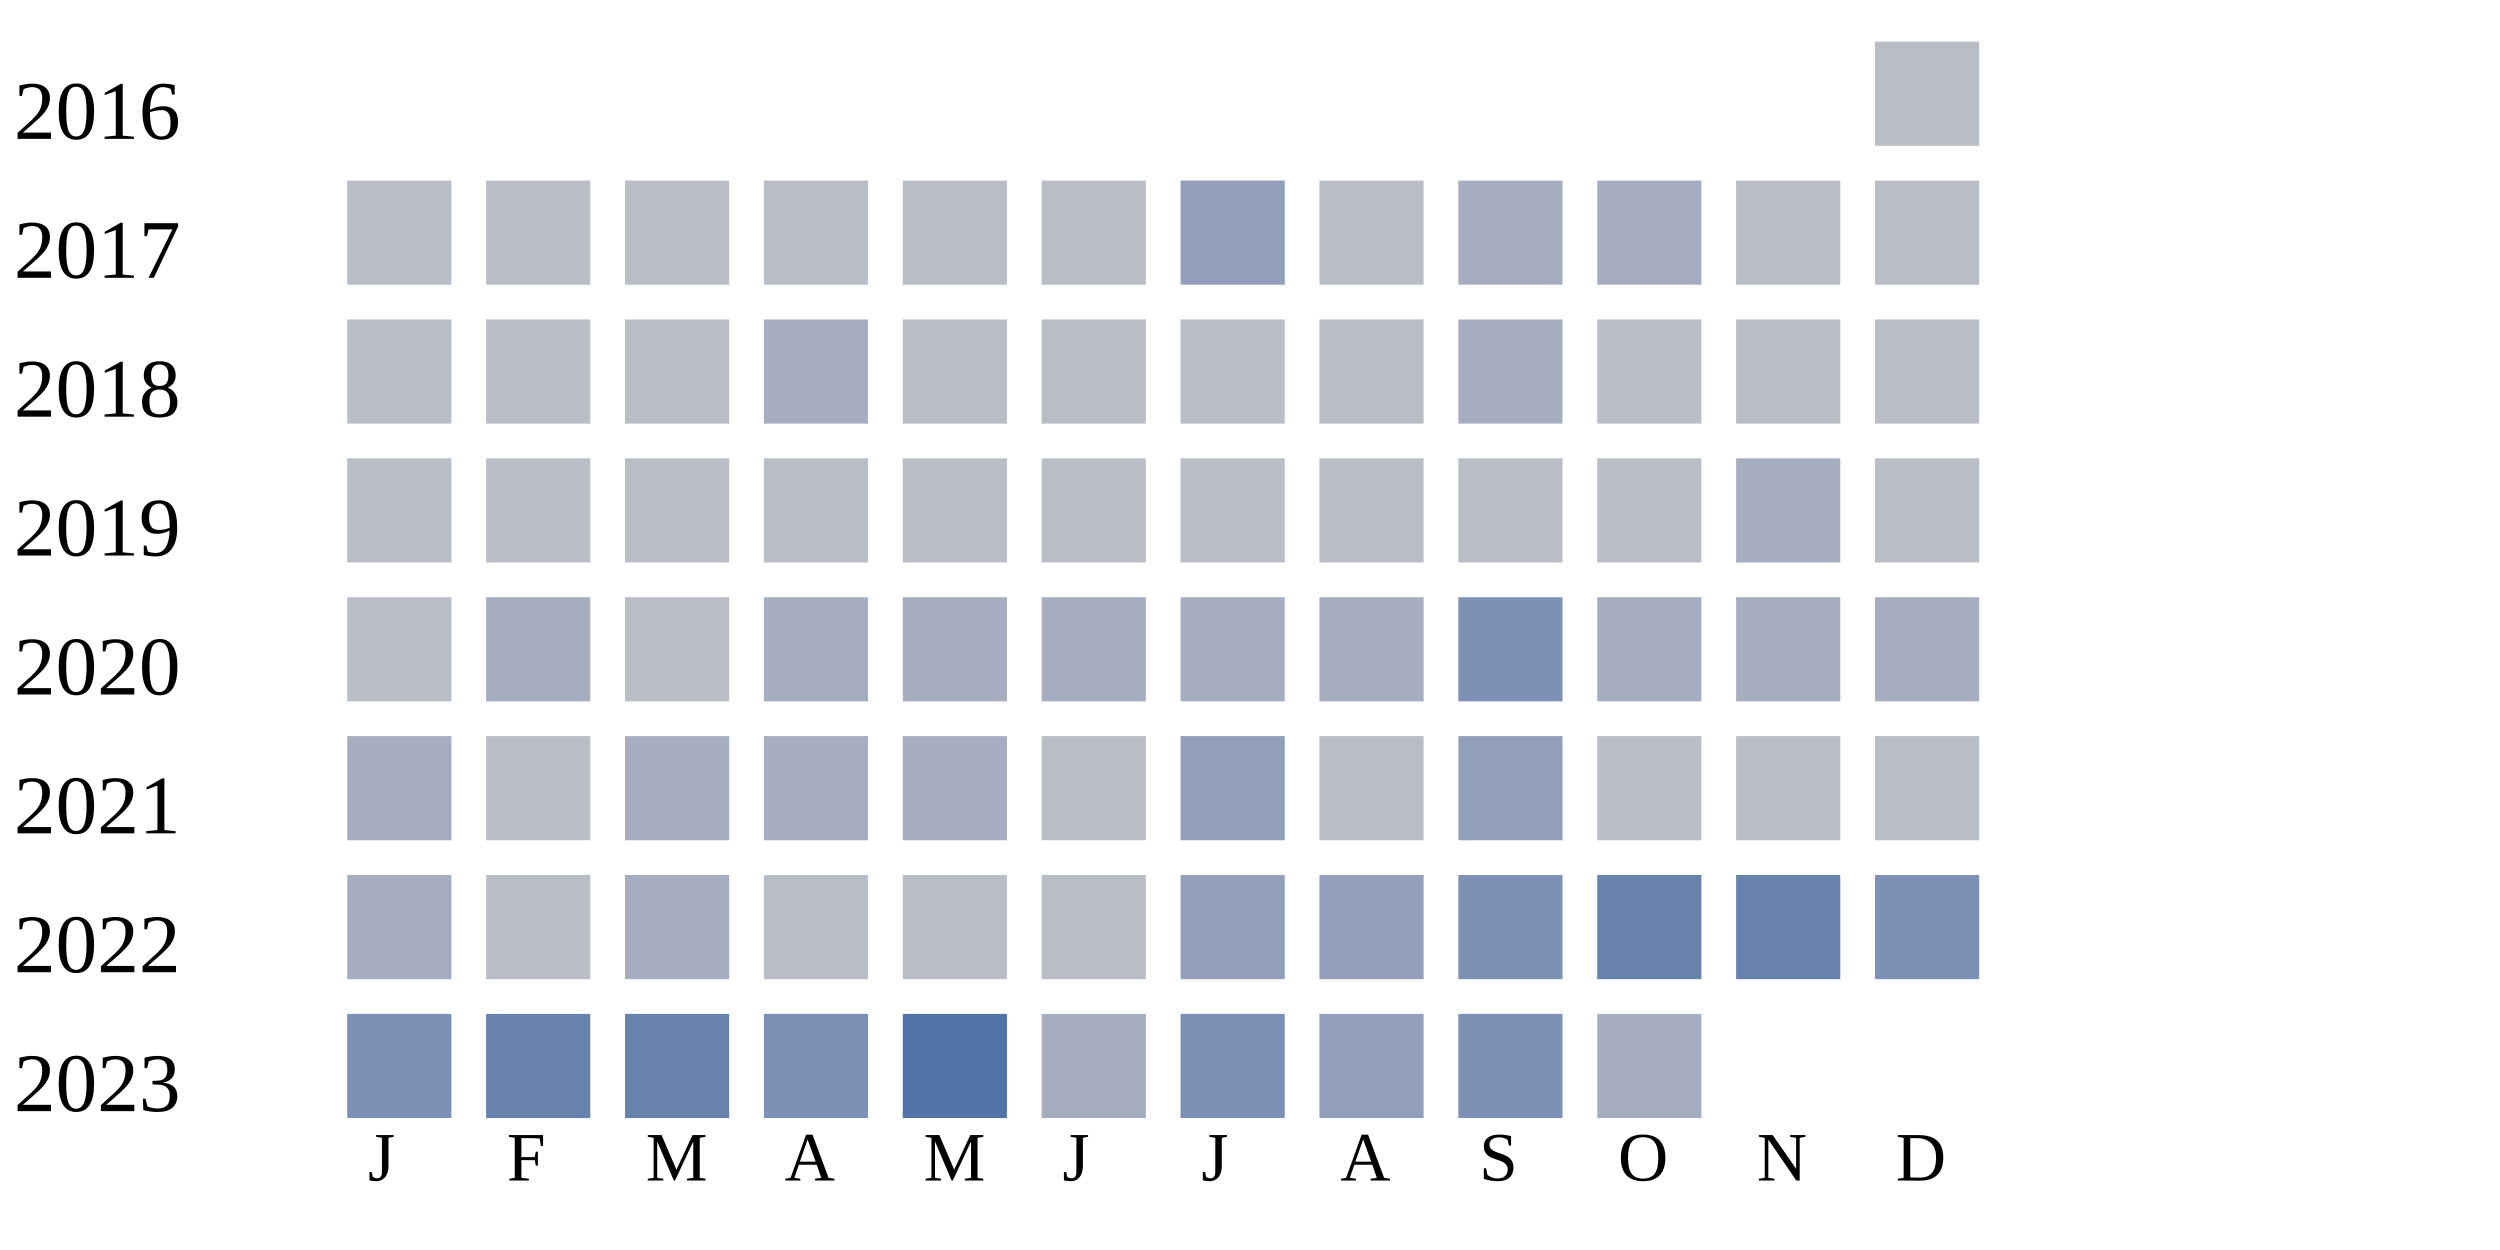
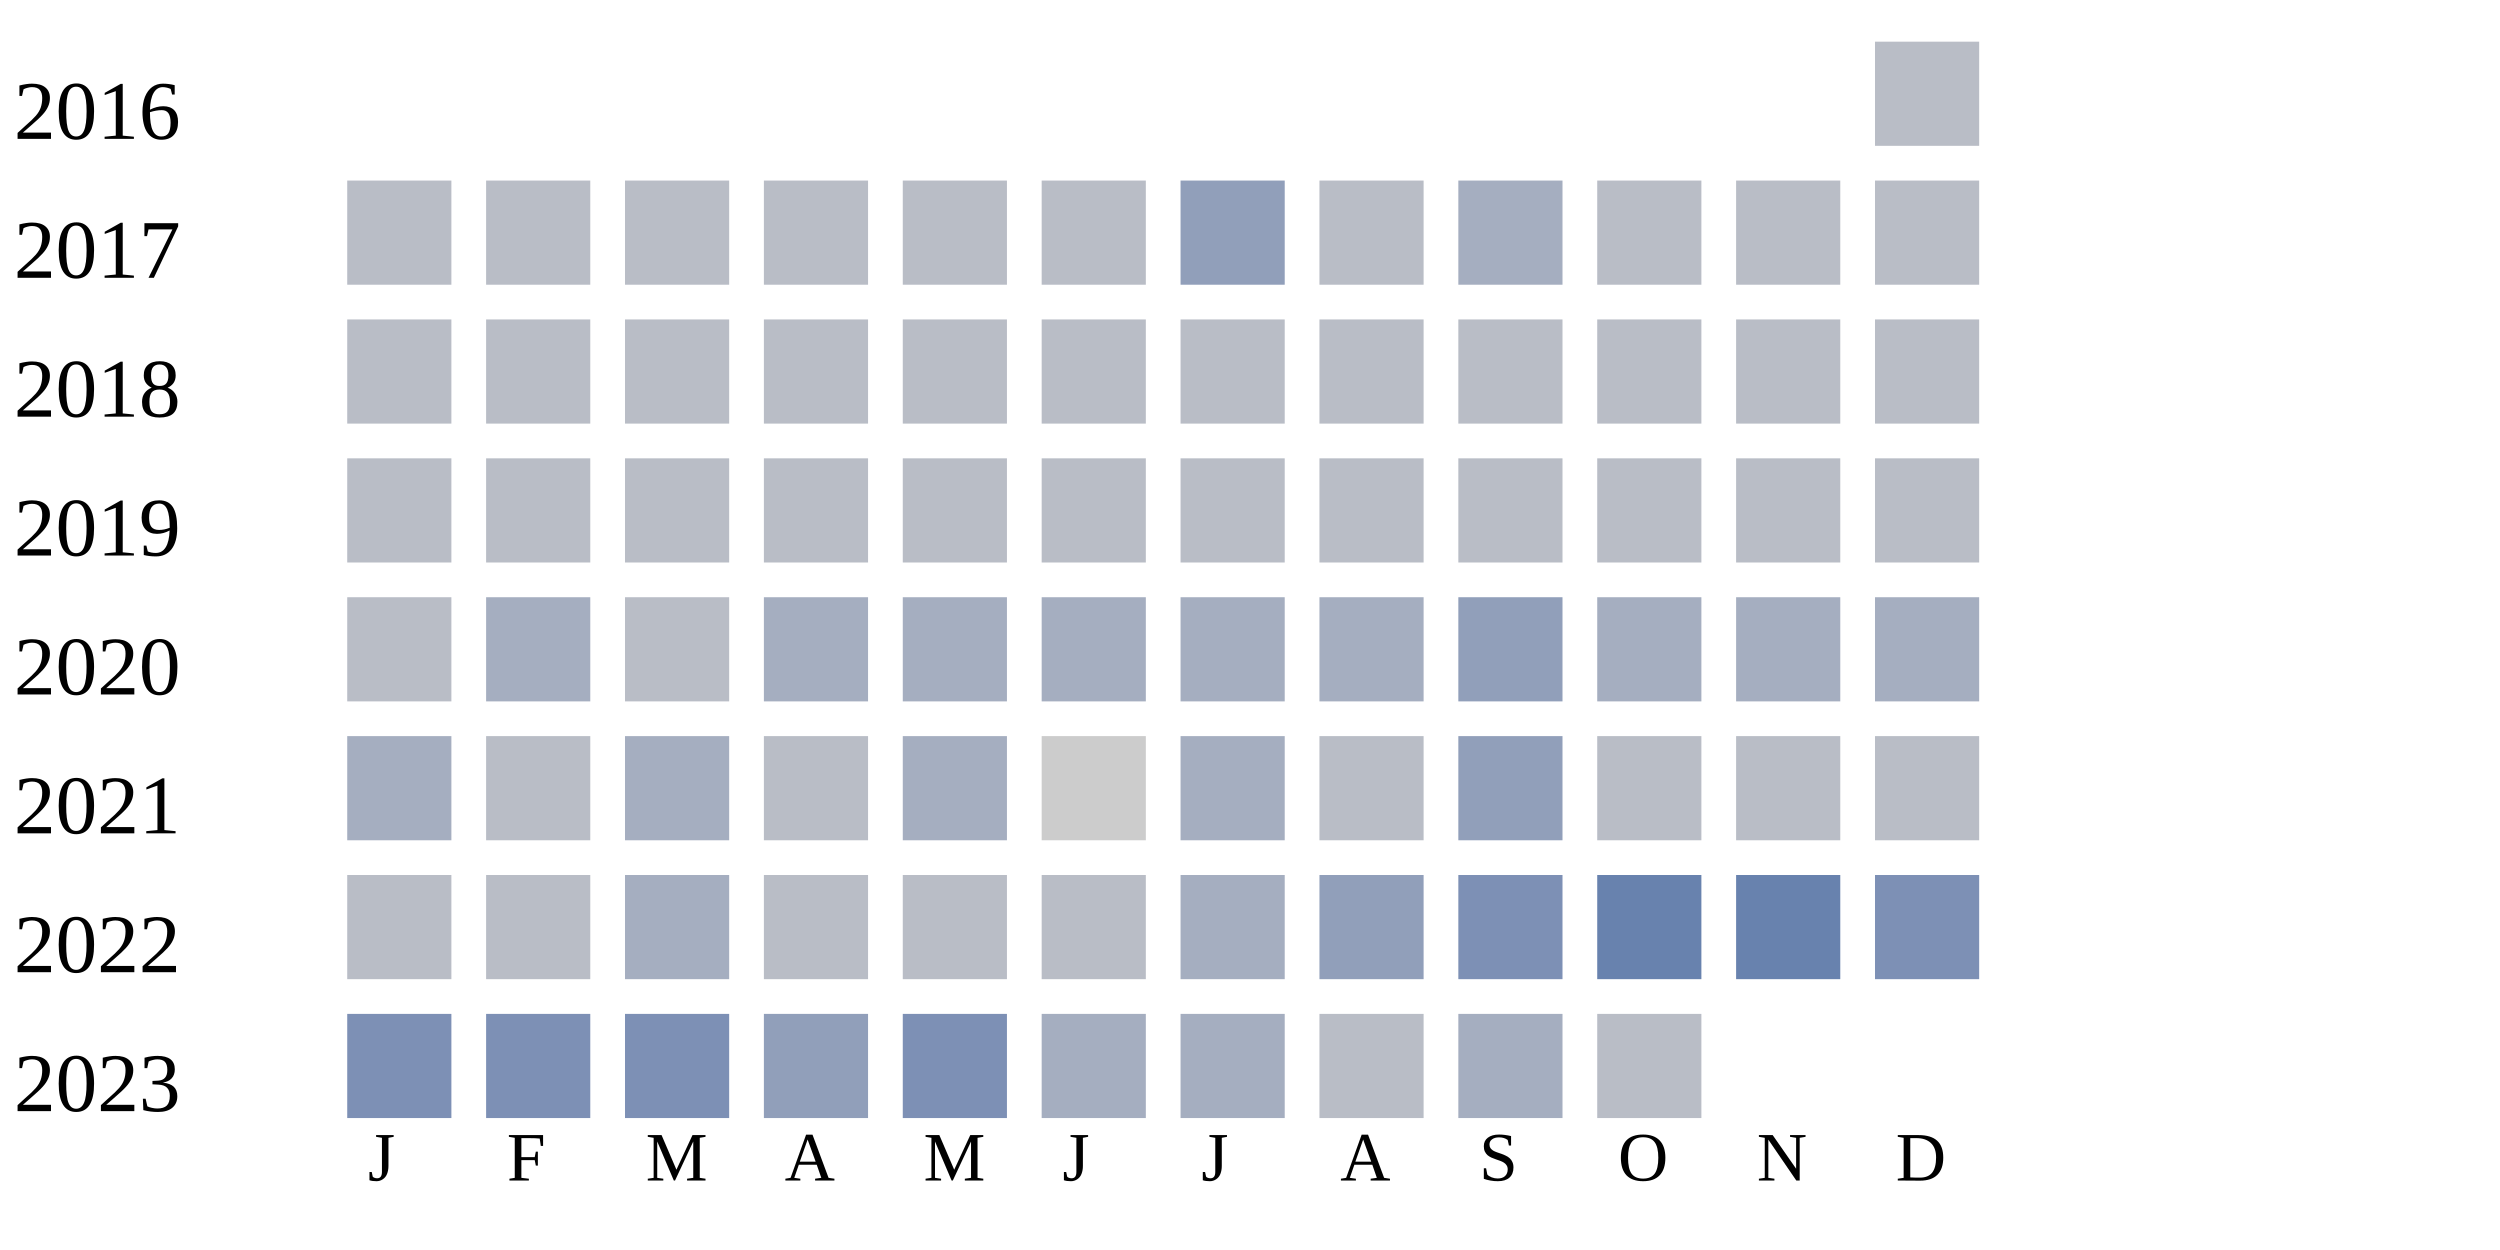
<svg xmlns="http://www.w3.org/2000/svg" width="360" height="180">
  <g transform="translate(0 0)">
    <text x="2" y="20">2016</text>
    <rect x="270" y="6" width="15" height="15" fill="#b9bdc6" />
  </g>
  <g transform="translate(0 20)">
    <text x="2" y="20">2017</text>
    <rect x="50" y="6" width="15" height="15" fill="#b9bdc6" />
    <rect x="70" y="6" width="15" height="15" fill="#b9bdc6" />
    <rect x="90" y="6" width="15" height="15" fill="#b9bdc6" />
    <rect x="110" y="6" width="15" height="15" fill="#b9bdc6" />
    <rect x="130" y="6" width="15" height="15" fill="#b9bdc6" />
    <rect x="150" y="6" width="15" height="15" fill="#b9bdc6" />
    <rect x="170" y="6" width="15" height="15" fill="#919fba" />
    <rect x="190" y="6" width="15" height="15" fill="#b9bdc6" />
    <rect x="210" y="6" width="15" height="15" fill="#a5aec0" />
-     <rect x="230" y="6" width="15" height="15" fill="#a5aec0" />
+     <rect x="230" y="6" width="15" height="15" fill="#b9bdc6" />
    <rect x="250" y="6" width="15" height="15" fill="#b9bdc6" />
    <rect x="270" y="6" width="15" height="15" fill="#b9bdc6" />
  </g>
  <g transform="translate(0 40)">
    <text x="2" y="20">2018</text>
    <rect x="50" y="6" width="15" height="15" fill="#b9bdc6" />
    <rect x="70" y="6" width="15" height="15" fill="#b9bdc6" />
    <rect x="90" y="6" width="15" height="15" fill="#b9bdc6" />
-     <rect x="110" y="6" width="15" height="15" fill="#a5aec0" />
+     <rect x="110" y="6" width="15" height="15" fill="#b9bdc6" />
    <rect x="130" y="6" width="15" height="15" fill="#b9bdc6" />
    <rect x="150" y="6" width="15" height="15" fill="#b9bdc6" />
    <rect x="170" y="6" width="15" height="15" fill="#b9bdc6" />
    <rect x="190" y="6" width="15" height="15" fill="#b9bdc6" />
-     <rect x="210" y="6" width="15" height="15" fill="#a5aec0" />
+     <rect x="210" y="6" width="15" height="15" fill="#b9bdc6" />
    <rect x="230" y="6" width="15" height="15" fill="#b9bdc6" />
    <rect x="250" y="6" width="15" height="15" fill="#b9bdc6" />
    <rect x="270" y="6" width="15" height="15" fill="#b9bdc6" />
  </g>
  <g transform="translate(0 60)">
    <text x="2" y="20">2019</text>
    <rect x="50" y="6" width="15" height="15" fill="#b9bdc6" />
    <rect x="70" y="6" width="15" height="15" fill="#b9bdc6" />
    <rect x="90" y="6" width="15" height="15" fill="#b9bdc6" />
    <rect x="110" y="6" width="15" height="15" fill="#b9bdc6" />
    <rect x="130" y="6" width="15" height="15" fill="#b9bdc6" />
    <rect x="150" y="6" width="15" height="15" fill="#b9bdc6" />
    <rect x="170" y="6" width="15" height="15" fill="#b9bdc6" />
    <rect x="190" y="6" width="15" height="15" fill="#b9bdc6" />
    <rect x="210" y="6" width="15" height="15" fill="#b9bdc6" />
    <rect x="230" y="6" width="15" height="15" fill="#b9bdc6" />
-     <rect x="250" y="6" width="15" height="15" fill="#a5aec0" />
+     <rect x="250" y="6" width="15" height="15" fill="#b9bdc6" />
    <rect x="270" y="6" width="15" height="15" fill="#b9bdc6" />
  </g>
  <g transform="translate(0 80)">
    <text x="2" y="20">2020</text>
    <rect x="50" y="6" width="15" height="15" fill="#b9bdc6" />
    <rect x="70" y="6" width="15" height="15" fill="#a5aec0" />
    <rect x="90" y="6" width="15" height="15" fill="#b9bdc6" />
    <rect x="110" y="6" width="15" height="15" fill="#a5aec0" />
    <rect x="130" y="6" width="15" height="15" fill="#a5aec0" />
    <rect x="150" y="6" width="15" height="15" fill="#a5aec0" />
    <rect x="170" y="6" width="15" height="15" fill="#a5aec0" />
    <rect x="190" y="6" width="15" height="15" fill="#a5aec0" />
-     <rect x="210" y="6" width="15" height="15" fill="#7d90b5" />
+     <rect x="210" y="6" width="15" height="15" fill="#919fba" />
    <rect x="230" y="6" width="15" height="15" fill="#a5aec0" />
    <rect x="250" y="6" width="15" height="15" fill="#a5aec0" />
    <rect x="270" y="6" width="15" height="15" fill="#a5aec0" />
  </g>
  <g transform="translate(0 100)">
    <text x="2" y="20">2021</text>
    <rect x="50" y="6" width="15" height="15" fill="#a5aec0" />
    <rect x="70" y="6" width="15" height="15" fill="#b9bdc6" />
    <rect x="90" y="6" width="15" height="15" fill="#a5aec0" />
-     <rect x="110" y="6" width="15" height="15" fill="#a5aec0" />
+     <rect x="110" y="6" width="15" height="15" fill="#b9bdc6" />
    <rect x="130" y="6" width="15" height="15" fill="#a5aec0" />
-     <rect x="150" y="6" width="15" height="15" fill="#b9bdc6" />
-     <rect x="170" y="6" width="15" height="15" fill="#919fba" />
+     <rect x="150" y="6" width="15" height="15" fill="#cccccc" />
+     <rect x="170" y="6" width="15" height="15" fill="#a5aec0" />
    <rect x="190" y="6" width="15" height="15" fill="#b9bdc6" />
    <rect x="210" y="6" width="15" height="15" fill="#919fba" />
    <rect x="230" y="6" width="15" height="15" fill="#b9bdc6" />
    <rect x="250" y="6" width="15" height="15" fill="#b9bdc6" />
    <rect x="270" y="6" width="15" height="15" fill="#b9bdc6" />
  </g>
  <g transform="translate(0 120)">
    <text x="2" y="20">2022</text>
-     <rect x="50" y="6" width="15" height="15" fill="#a5aec0" />
+     <rect x="50" y="6" width="15" height="15" fill="#b9bdc6" />
    <rect x="70" y="6" width="15" height="15" fill="#b9bdc6" />
    <rect x="90" y="6" width="15" height="15" fill="#a5aec0" />
    <rect x="110" y="6" width="15" height="15" fill="#b9bdc6" />
    <rect x="130" y="6" width="15" height="15" fill="#b9bdc6" />
    <rect x="150" y="6" width="15" height="15" fill="#b9bdc6" />
-     <rect x="170" y="6" width="15" height="15" fill="#919fba" />
+     <rect x="170" y="6" width="15" height="15" fill="#a5aec0" />
    <rect x="190" y="6" width="15" height="15" fill="#919fba" />
    <rect x="210" y="6" width="15" height="15" fill="#7d90b5" />
    <rect x="230" y="6" width="15" height="15" fill="#6882ae" />
    <rect x="250" y="6" width="15" height="15" fill="#6882ae" />
    <rect x="270" y="6" width="15" height="15" fill="#7d90b5" />
  </g>
  <g transform="translate(0 140)">
    <text x="2" y="20">2023</text>
    <rect x="50" y="6" width="15" height="15" fill="#7d90b5" />
-     <rect x="70" y="6" width="15" height="15" fill="#6882ae" />
-     <rect x="90" y="6" width="15" height="15" fill="#6882ae" />
-     <rect x="110" y="6" width="15" height="15" fill="#7d90b5" />
-     <rect x="130" y="6" width="15" height="15" fill="#5174a8" />
+     <rect x="70" y="6" width="15" height="15" fill="#7d90b5" />
+     <rect x="90" y="6" width="15" height="15" fill="#7d90b5" />
+     <rect x="110" y="6" width="15" height="15" fill="#919fba" />
+     <rect x="130" y="6" width="15" height="15" fill="#7d90b5" />
    <rect x="150" y="6" width="15" height="15" fill="#a5aec0" />
-     <rect x="170" y="6" width="15" height="15" fill="#7d90b5" />
-     <rect x="190" y="6" width="15" height="15" fill="#919fba" />
-     <rect x="210" y="6" width="15" height="15" fill="#7d90b5" />
-     <rect x="230" y="6" width="15" height="15" fill="#a5aec0" />
+     <rect x="170" y="6" width="15" height="15" fill="#a5aec0" />
+     <rect x="190" y="6" width="15" height="15" fill="#b9bdc6" />
+     <rect x="210" y="6" width="15" height="15" fill="#a5aec0" />
+     <rect x="230" y="6" width="15" height="15" fill="#b9bdc6" />
  </g>
  <text style="font-size: 10px; text-align: center" x="53" y="170">J</text>
  <text style="font-size: 10px; text-align: center" x="73" y="170">F</text>
  <text style="font-size: 10px; text-align: center" x="93" y="170">M</text>
  <text style="font-size: 10px; text-align: center" x="113" y="170">A</text>
  <text style="font-size: 10px; text-align: center" x="133" y="170">M</text>
  <text style="font-size: 10px; text-align: center" x="153" y="170">J</text>
  <text style="font-size: 10px; text-align: center" x="173" y="170">J</text>
  <text style="font-size: 10px; text-align: center" x="193" y="170">A</text>
  <text style="font-size: 10px; text-align: center" x="213" y="170">S</text>
  <text style="font-size: 10px; text-align: center" x="233" y="170">O</text>
  <text style="font-size: 10px; text-align: center" x="253" y="170">N</text>
  <text style="font-size: 10px; text-align: center" x="273" y="170">D</text>
  <text style="font-size: 10px;" x="155" y="189">Less</text>
  <rect fill="#b9bdc6" width="10" height="10" x="180" y="180" />
  <rect fill="#919fba" width="10" height="10" x="195" y="180" />
  <rect fill="#6882ae" width="10" height="10" x="210" y="180" />
  <rect fill="#005a9c" width="10" height="10" x="225" y="180" />
  <text x="240" y="189" style="font-size: 10px;">More</text>
</svg>
